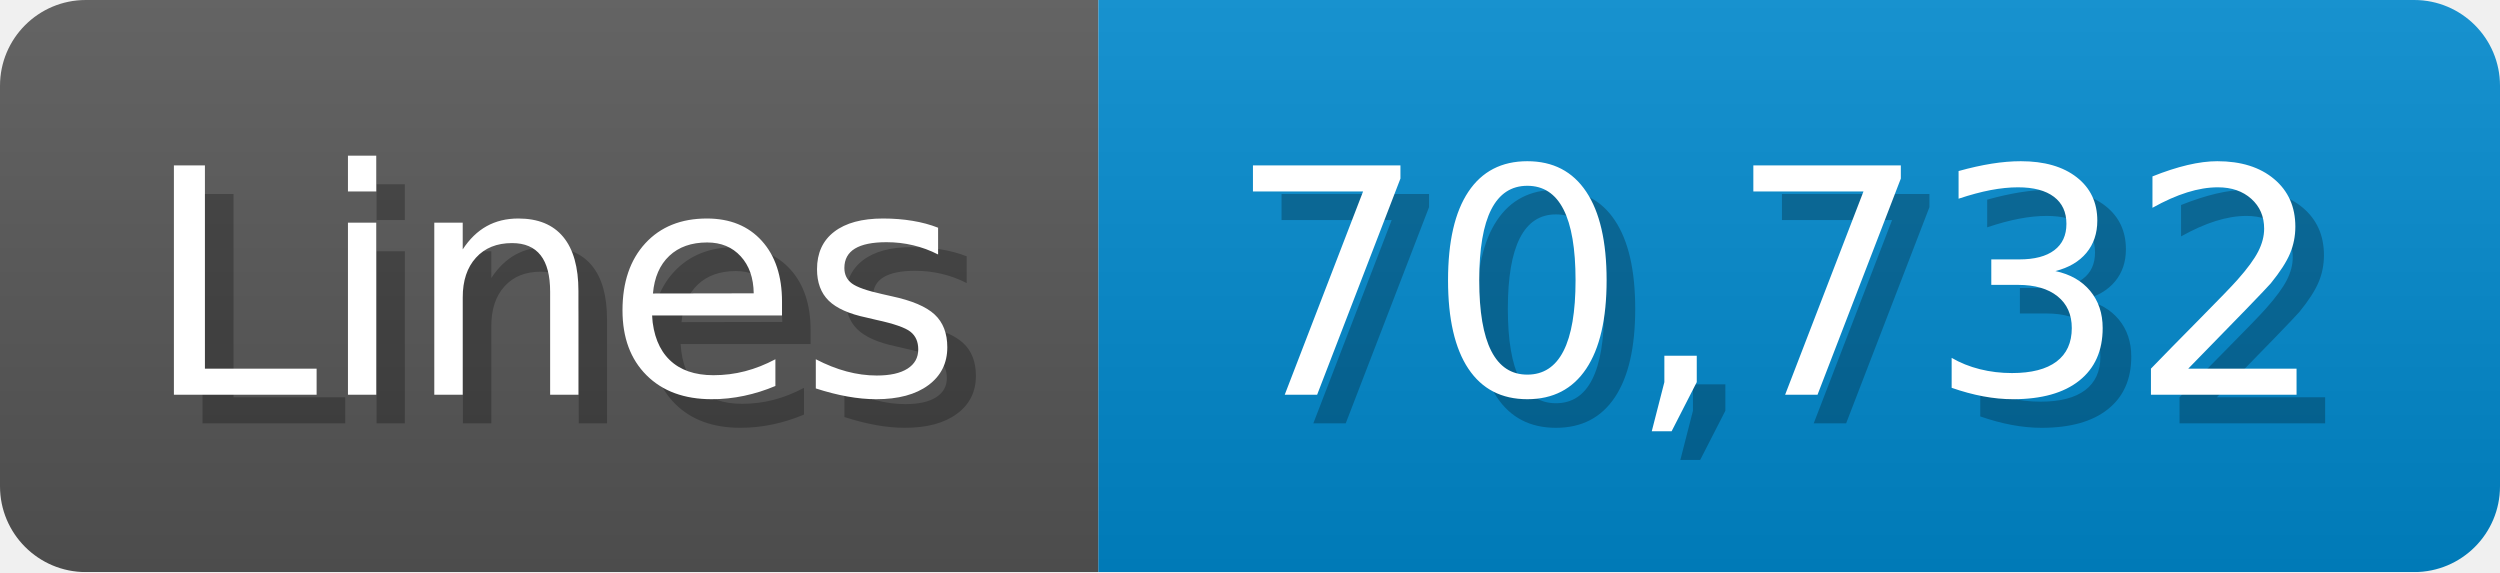
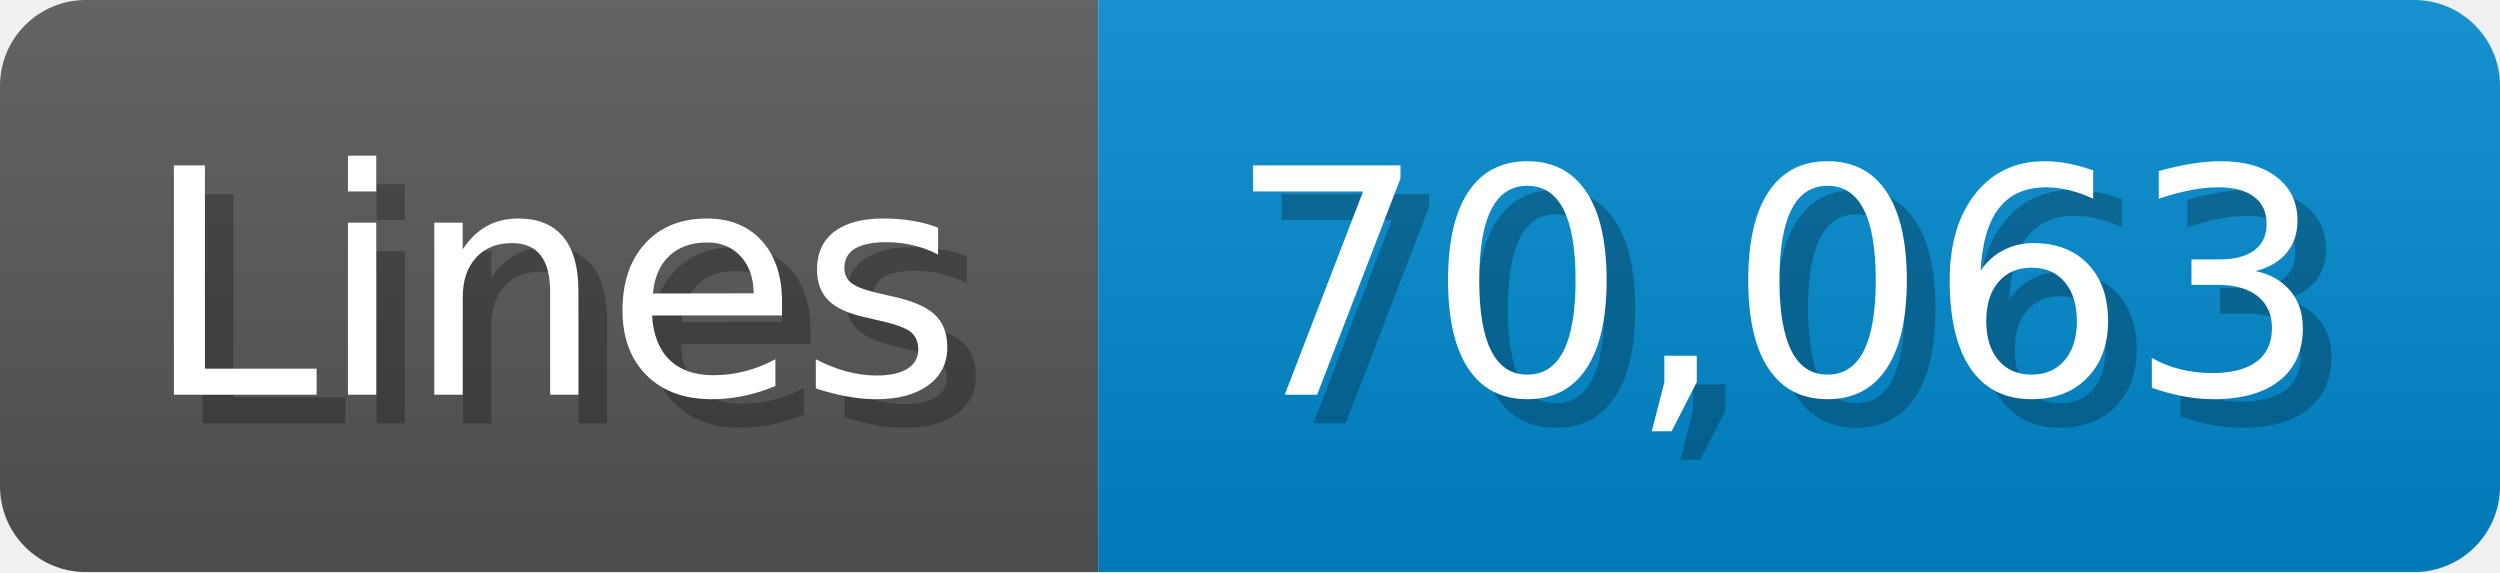
<svg xmlns="http://www.w3.org/2000/svg" width="87.4" height="20" viewBox="0 0 874 200">
  <linearGradient id="a" x2="0" y2="100%">
    <stop offset="0" stop-opacity=".1" stop-color="#EEE" />
    <stop offset="1" stop-opacity=".1" />
  </linearGradient>
  <mask id="m">
    <rect width="874" height="200" rx="30" fill="#FFF" />
  </mask>
  <g mask="url(#m)">
    <rect width="384" height="200" fill="#555" />
    <rect width="490" height="200" fill="#08C" x="384" />
    <rect width="874" height="200" fill="url(#a)" />
  </g>
  <g fill="#fff" text-anchor="start" font-family="Verdana,DejaVu Sans,sans-serif" font-size="110">
    <text x="60" y="148" textLength="284" fill="#000" opacity="0.25">Lines</text>
    <text x="50" y="138" textLength="284">Lines</text>
-     <text x="439" y="148" textLength="390" fill="#000" opacity="0.25">70,732</text>
-     <text x="429" y="138" textLength="390">70,732</text>
+     <text x="439" y="148" textLength="390" fill="#000" opacity="0.25">70,063</text>
+     <text x="429" y="138" textLength="390">70,063</text>
  </g>
</svg>
